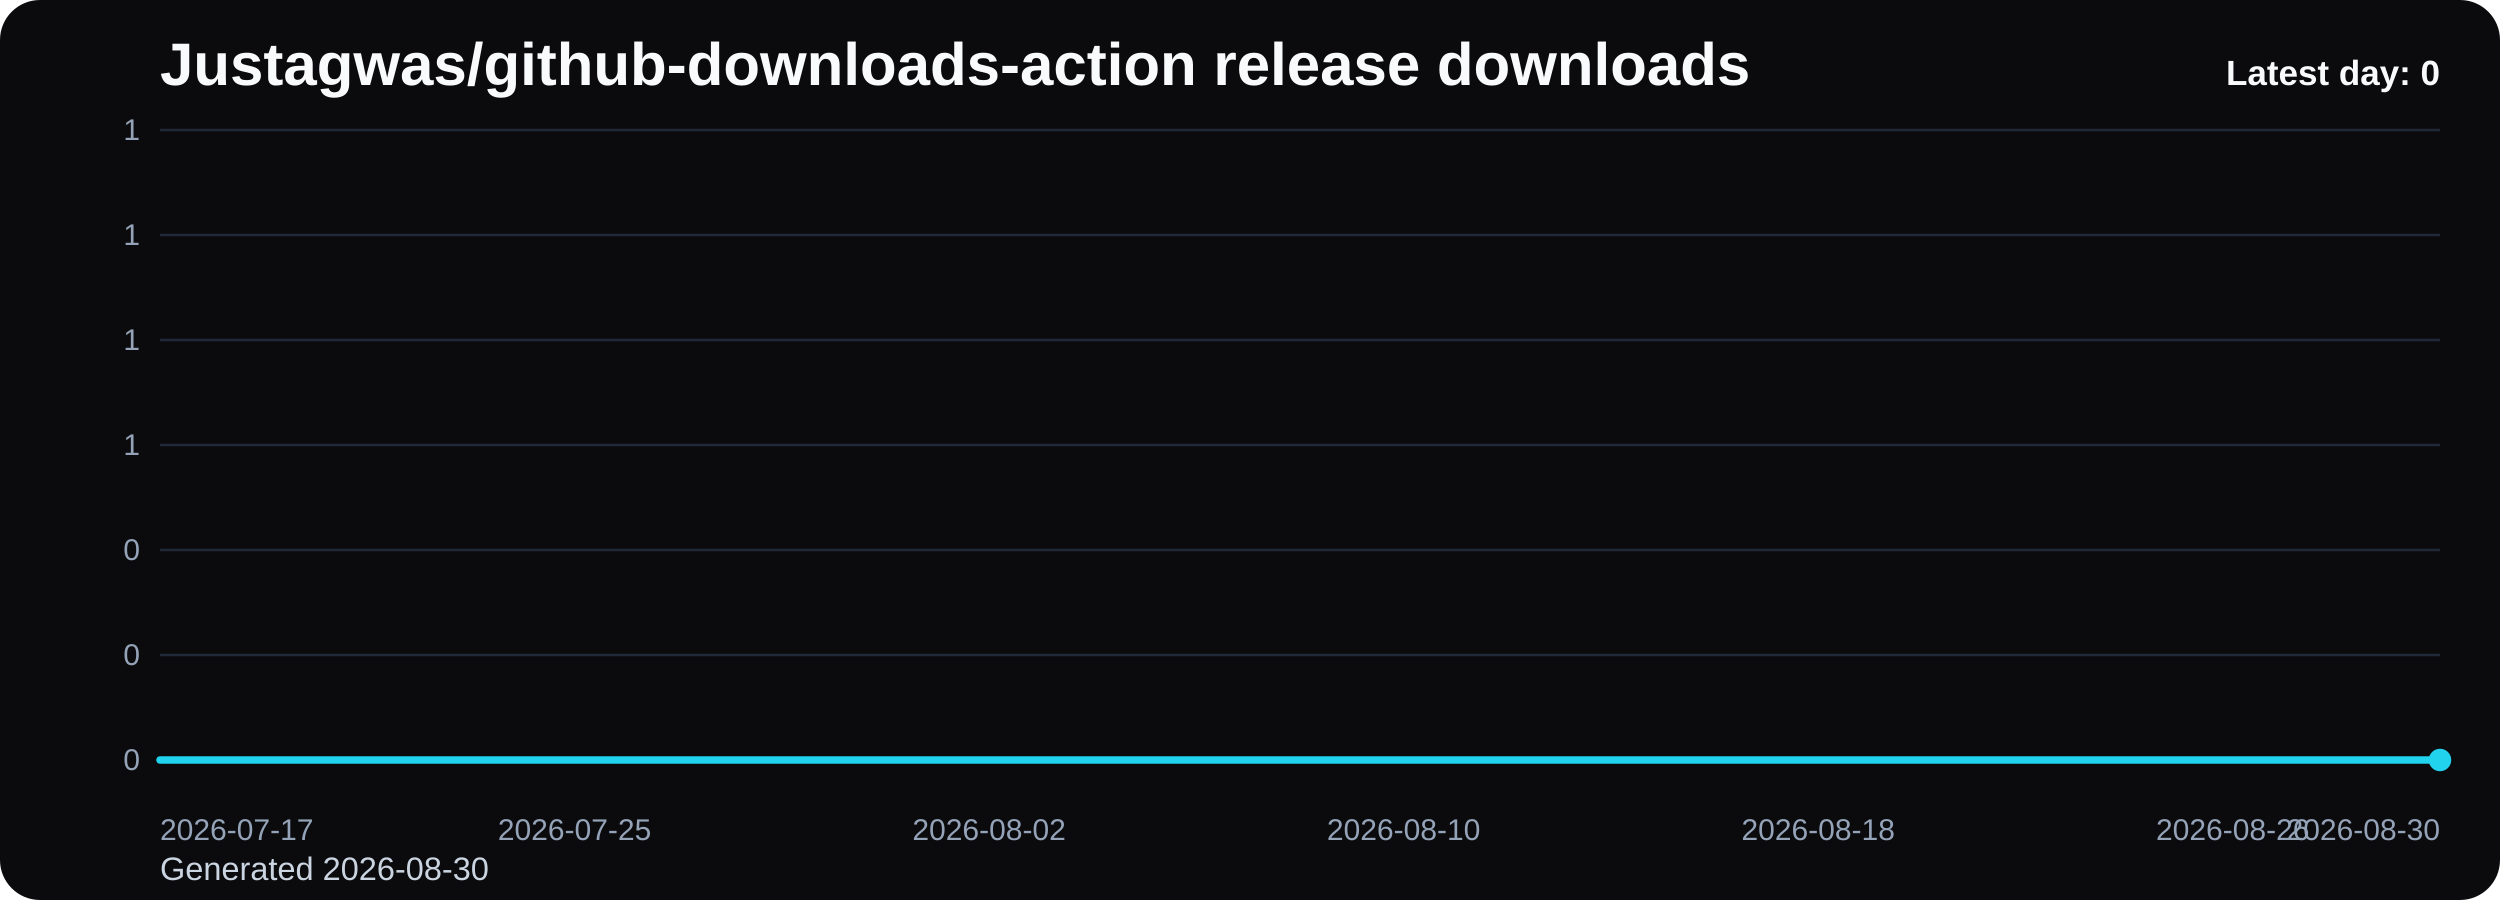
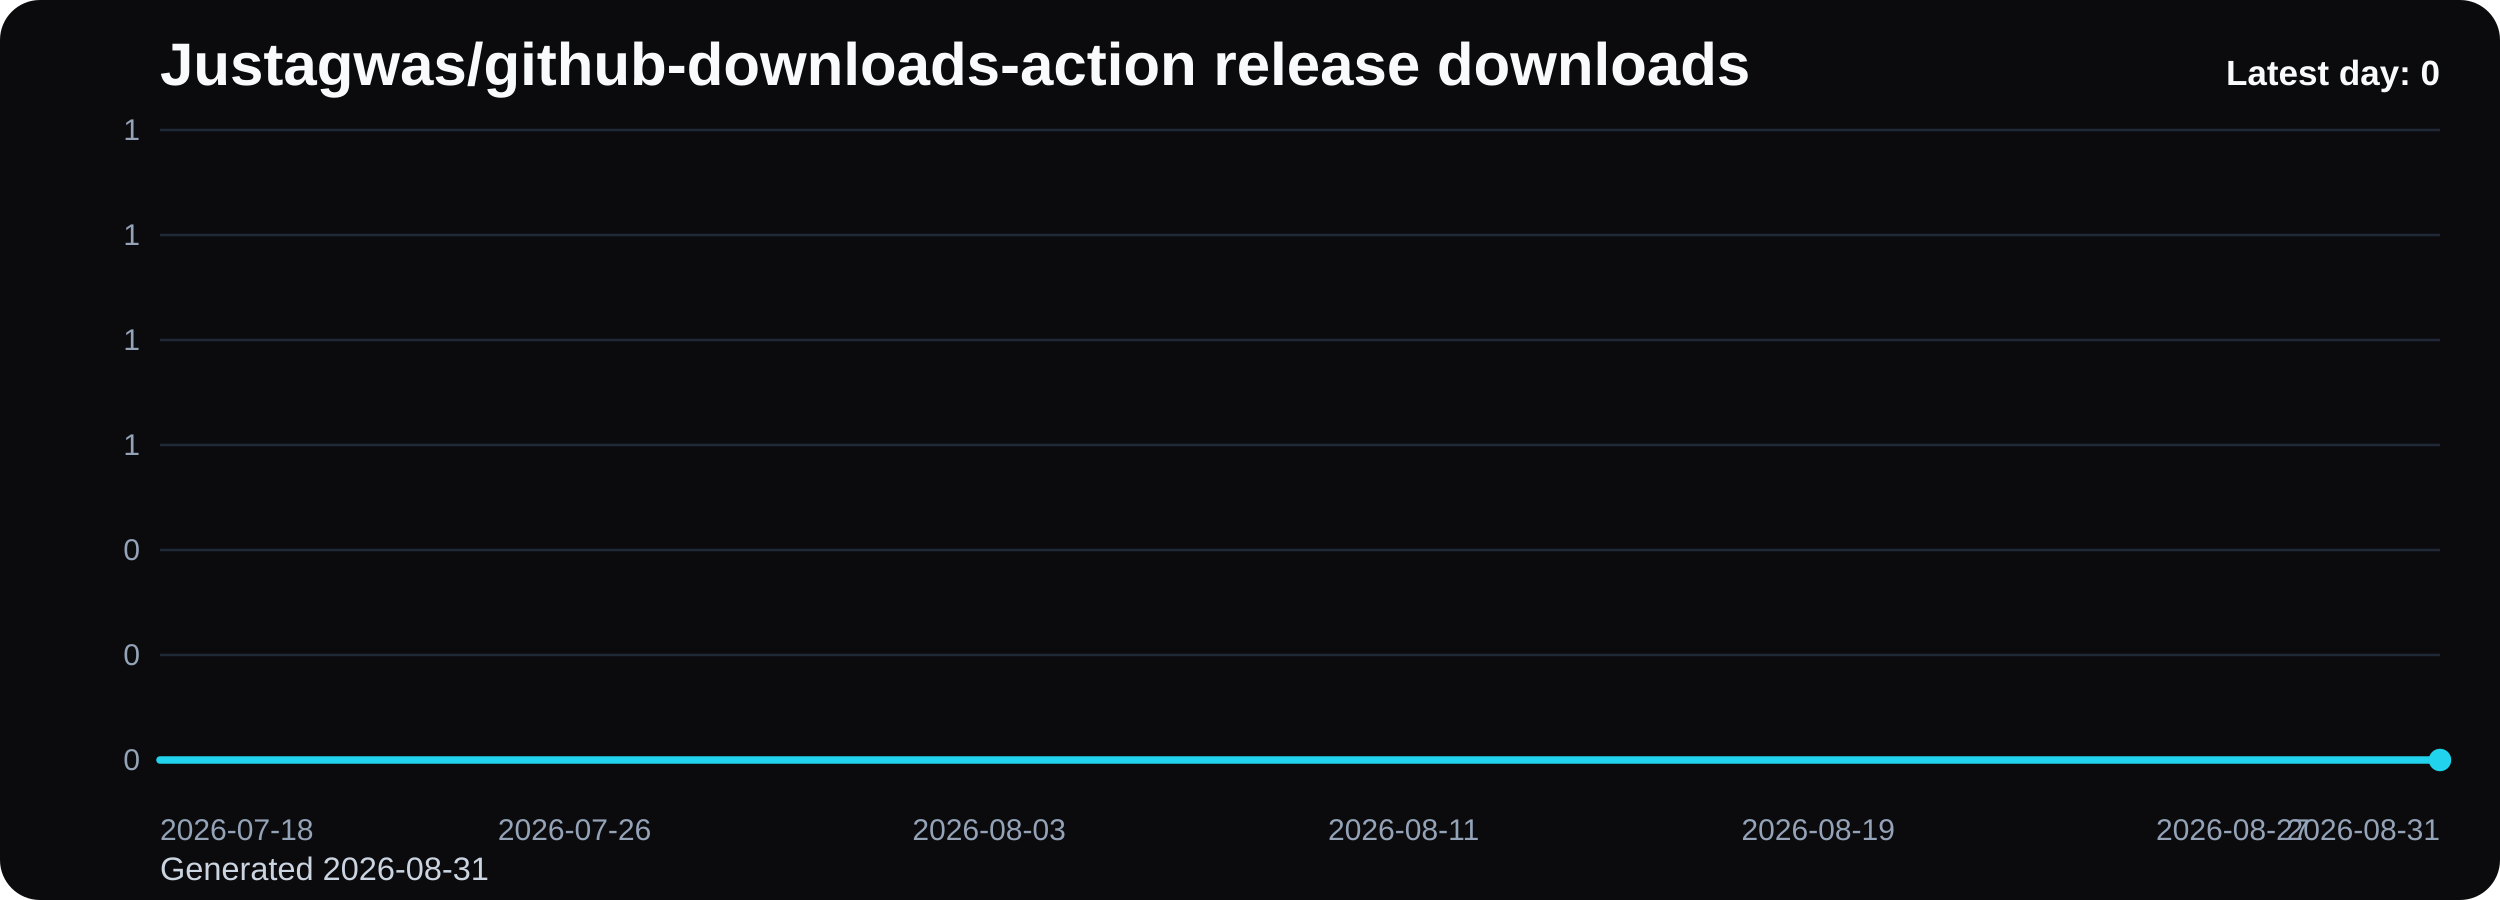
<svg xmlns="http://www.w3.org/2000/svg" viewBox="0 0 1000 360" role="img" aria-label="Justagwas/github-downloads-action release downloads chart">
  <defs>
    <linearGradient id="fill-daily-black" x1="0" y1="0" x2="0" y2="1">
      <stop offset="0%" stop-color="#22d3ee" stop-opacity="0.32" />
      <stop offset="100%" stop-color="#22d3ee" stop-opacity="0.05" />
    </linearGradient>
    <style>
      .bg { fill: #0b0b0d; }
      .title { font: 700 24px Arial, sans-serif; fill: #f8fafc; }
      .sub { font: 400 13px Arial, sans-serif; fill: #cbd5e1; }
      .grid { stroke: #1f2937; stroke-width: 1; }
      .axis { font: 400 12px Arial, sans-serif; fill: #94a3b8; }
      .line { fill: none; stroke: #22d3ee; stroke-width: 3; stroke-linecap: round; stroke-linejoin: round; }
      .dot { fill: #22d3ee; }
      .value { font: 600 11px Arial, sans-serif; fill: #cbd5e1; }
      .latest { font: 700 14px Arial, sans-serif; fill: #f8fafc; }
    </style>
  </defs>
  <rect class="bg" x="0" y="0" width="1000" height="360" rx="16" />
  <text class="title" x="64" y="34">Justagwas/github-downloads-action release downloads</text>
-   <text class="sub" x="64" y="352">Generated 2026-08-30</text>
+   <text class="sub" x="64" y="352">Generated 2026-08-31</text>
  <line x1="64" y1="52.00" x2="976" y2="52.00" class="grid" />
  <text x="56" y="56.00" text-anchor="end" class="axis">1</text>
  <line x1="64" y1="94.00" x2="976" y2="94.00" class="grid" />
  <text x="56" y="98.00" text-anchor="end" class="axis">1</text>
  <line x1="64" y1="136.00" x2="976" y2="136.00" class="grid" />
  <text x="56" y="140.00" text-anchor="end" class="axis">1</text>
  <line x1="64" y1="178.00" x2="976" y2="178.00" class="grid" />
  <text x="56" y="182.00" text-anchor="end" class="axis">1</text>
  <line x1="64" y1="220.00" x2="976" y2="220.00" class="grid" />
  <text x="56" y="224.00" text-anchor="end" class="axis">0</text>
  <line x1="64" y1="262.00" x2="976" y2="262.00" class="grid" />
  <text x="56" y="266.00" text-anchor="end" class="axis">0</text>
  <line x1="64" y1="304.00" x2="976" y2="304.00" class="grid" />
  <text x="56" y="308.00" text-anchor="end" class="axis">0</text>
  <path d="M 64.00 304 L 64.00 304.00 L 84.73 304.00 L 105.45 304.00 L 126.18 304.00 L 146.91 304.00 L 167.64 304.00 L 188.36 304.00 L 209.09 304.00 L 229.82 304.00 L 250.55 304.00 L 271.27 304.00 L 292.00 304.00 L 312.73 304.00 L 333.45 304.00 L 354.18 304.00 L 374.91 304.00 L 395.64 304.00 L 416.36 304.00 L 437.09 304.00 L 457.82 304.00 L 478.55 304.00 L 499.27 304.00 L 520.00 304.00 L 540.73 304.00 L 561.45 304.00 L 582.18 304.00 L 602.91 304.00 L 623.64 304.00 L 644.36 304.00 L 665.09 304.00 L 685.82 304.00 L 706.55 304.00 L 727.27 304.00 L 748.00 304.00 L 768.73 304.00 L 789.45 304.00 L 810.18 304.00 L 830.91 304.00 L 851.64 304.00 L 872.36 304.00 L 893.09 304.00 L 913.82 304.00 L 934.55 304.00 L 955.27 304.00 L 976.00 304.00 L 976.00 304 Z" fill="url(#fill-daily-black)" />
  <polyline class="line" points="64.00,304.00 84.73,304.00 105.45,304.00 126.18,304.00 146.91,304.00 167.64,304.00 188.36,304.00 209.09,304.00 229.82,304.00 250.55,304.00 271.27,304.00 292.00,304.00 312.73,304.00 333.45,304.00 354.18,304.00 374.91,304.00 395.64,304.00 416.36,304.00 437.09,304.00 457.82,304.00 478.55,304.00 499.27,304.00 520.00,304.00 540.73,304.00 561.45,304.00 582.18,304.00 602.91,304.00 623.64,304.00 644.36,304.00 665.09,304.00 685.82,304.00 706.55,304.00 727.27,304.00 748.00,304.00 768.73,304.00 789.45,304.00 810.18,304.00 830.91,304.00 851.64,304.00 872.36,304.00 893.09,304.00 913.82,304.00 934.55,304.00 955.27,304.00 976.00,304.00" />
  <circle class="dot" cx="976.00" cy="304.00" r="4.5" />
-   <text class="axis" x="64.00" y="336" text-anchor="start">2026-07-17</text>
-   <text class="axis" x="229.82" y="336" text-anchor="middle">2026-07-25</text>
-   <text class="axis" x="395.64" y="336" text-anchor="middle">2026-08-02</text>
-   <text class="axis" x="561.45" y="336" text-anchor="middle">2026-08-10</text>
-   <text class="axis" x="727.27" y="336" text-anchor="middle">2026-08-18</text>
-   <text class="axis" x="893.09" y="336" text-anchor="middle">2026-08-26</text>
-   <text class="axis" x="976.00" y="336" text-anchor="end">2026-08-30</text>
+   <text class="axis" x="64.00" y="336" text-anchor="start">2026-07-18</text>
+   <text class="axis" x="229.82" y="336" text-anchor="middle">2026-07-26</text>
+   <text class="axis" x="395.64" y="336" text-anchor="middle">2026-08-03</text>
+   <text class="axis" x="561.45" y="336" text-anchor="middle">2026-08-11</text>
+   <text class="axis" x="727.27" y="336" text-anchor="middle">2026-08-19</text>
+   <text class="axis" x="893.09" y="336" text-anchor="middle">2026-08-27</text>
+   <text class="axis" x="976.00" y="336" text-anchor="end">2026-08-31</text>
  <text class="latest" x="976" y="34" text-anchor="end">Latest day: 0</text>
</svg>
